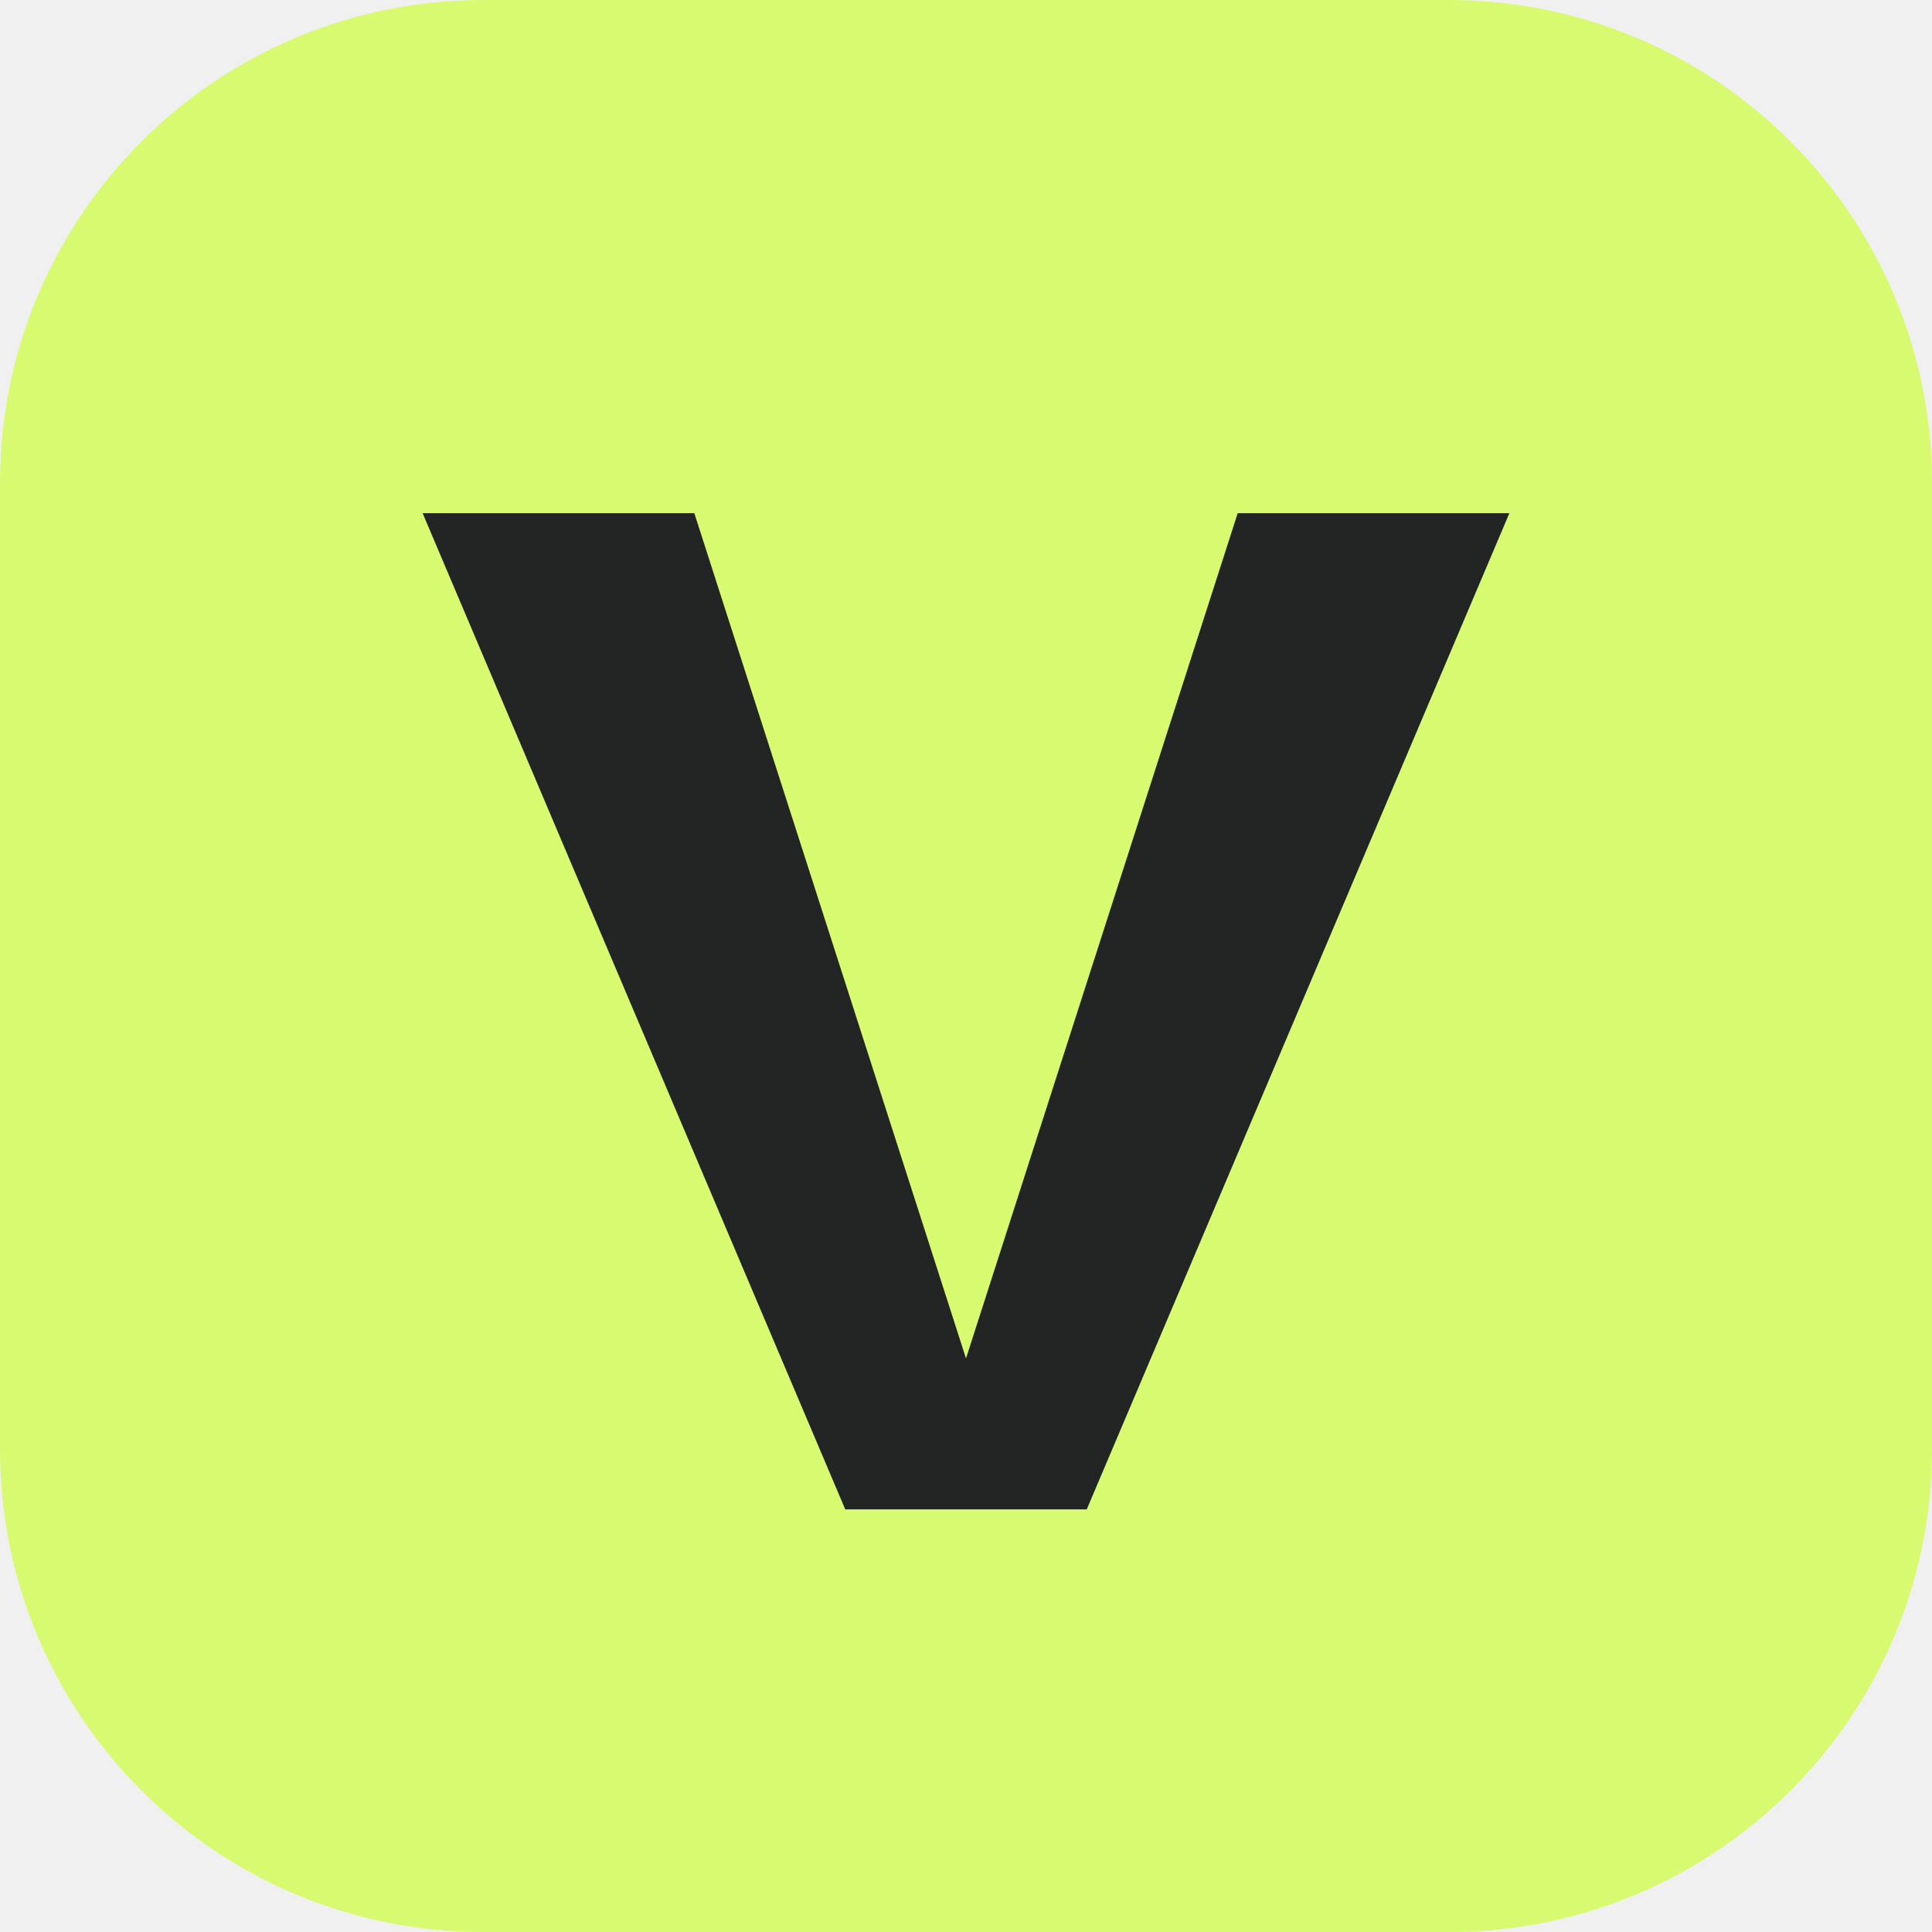
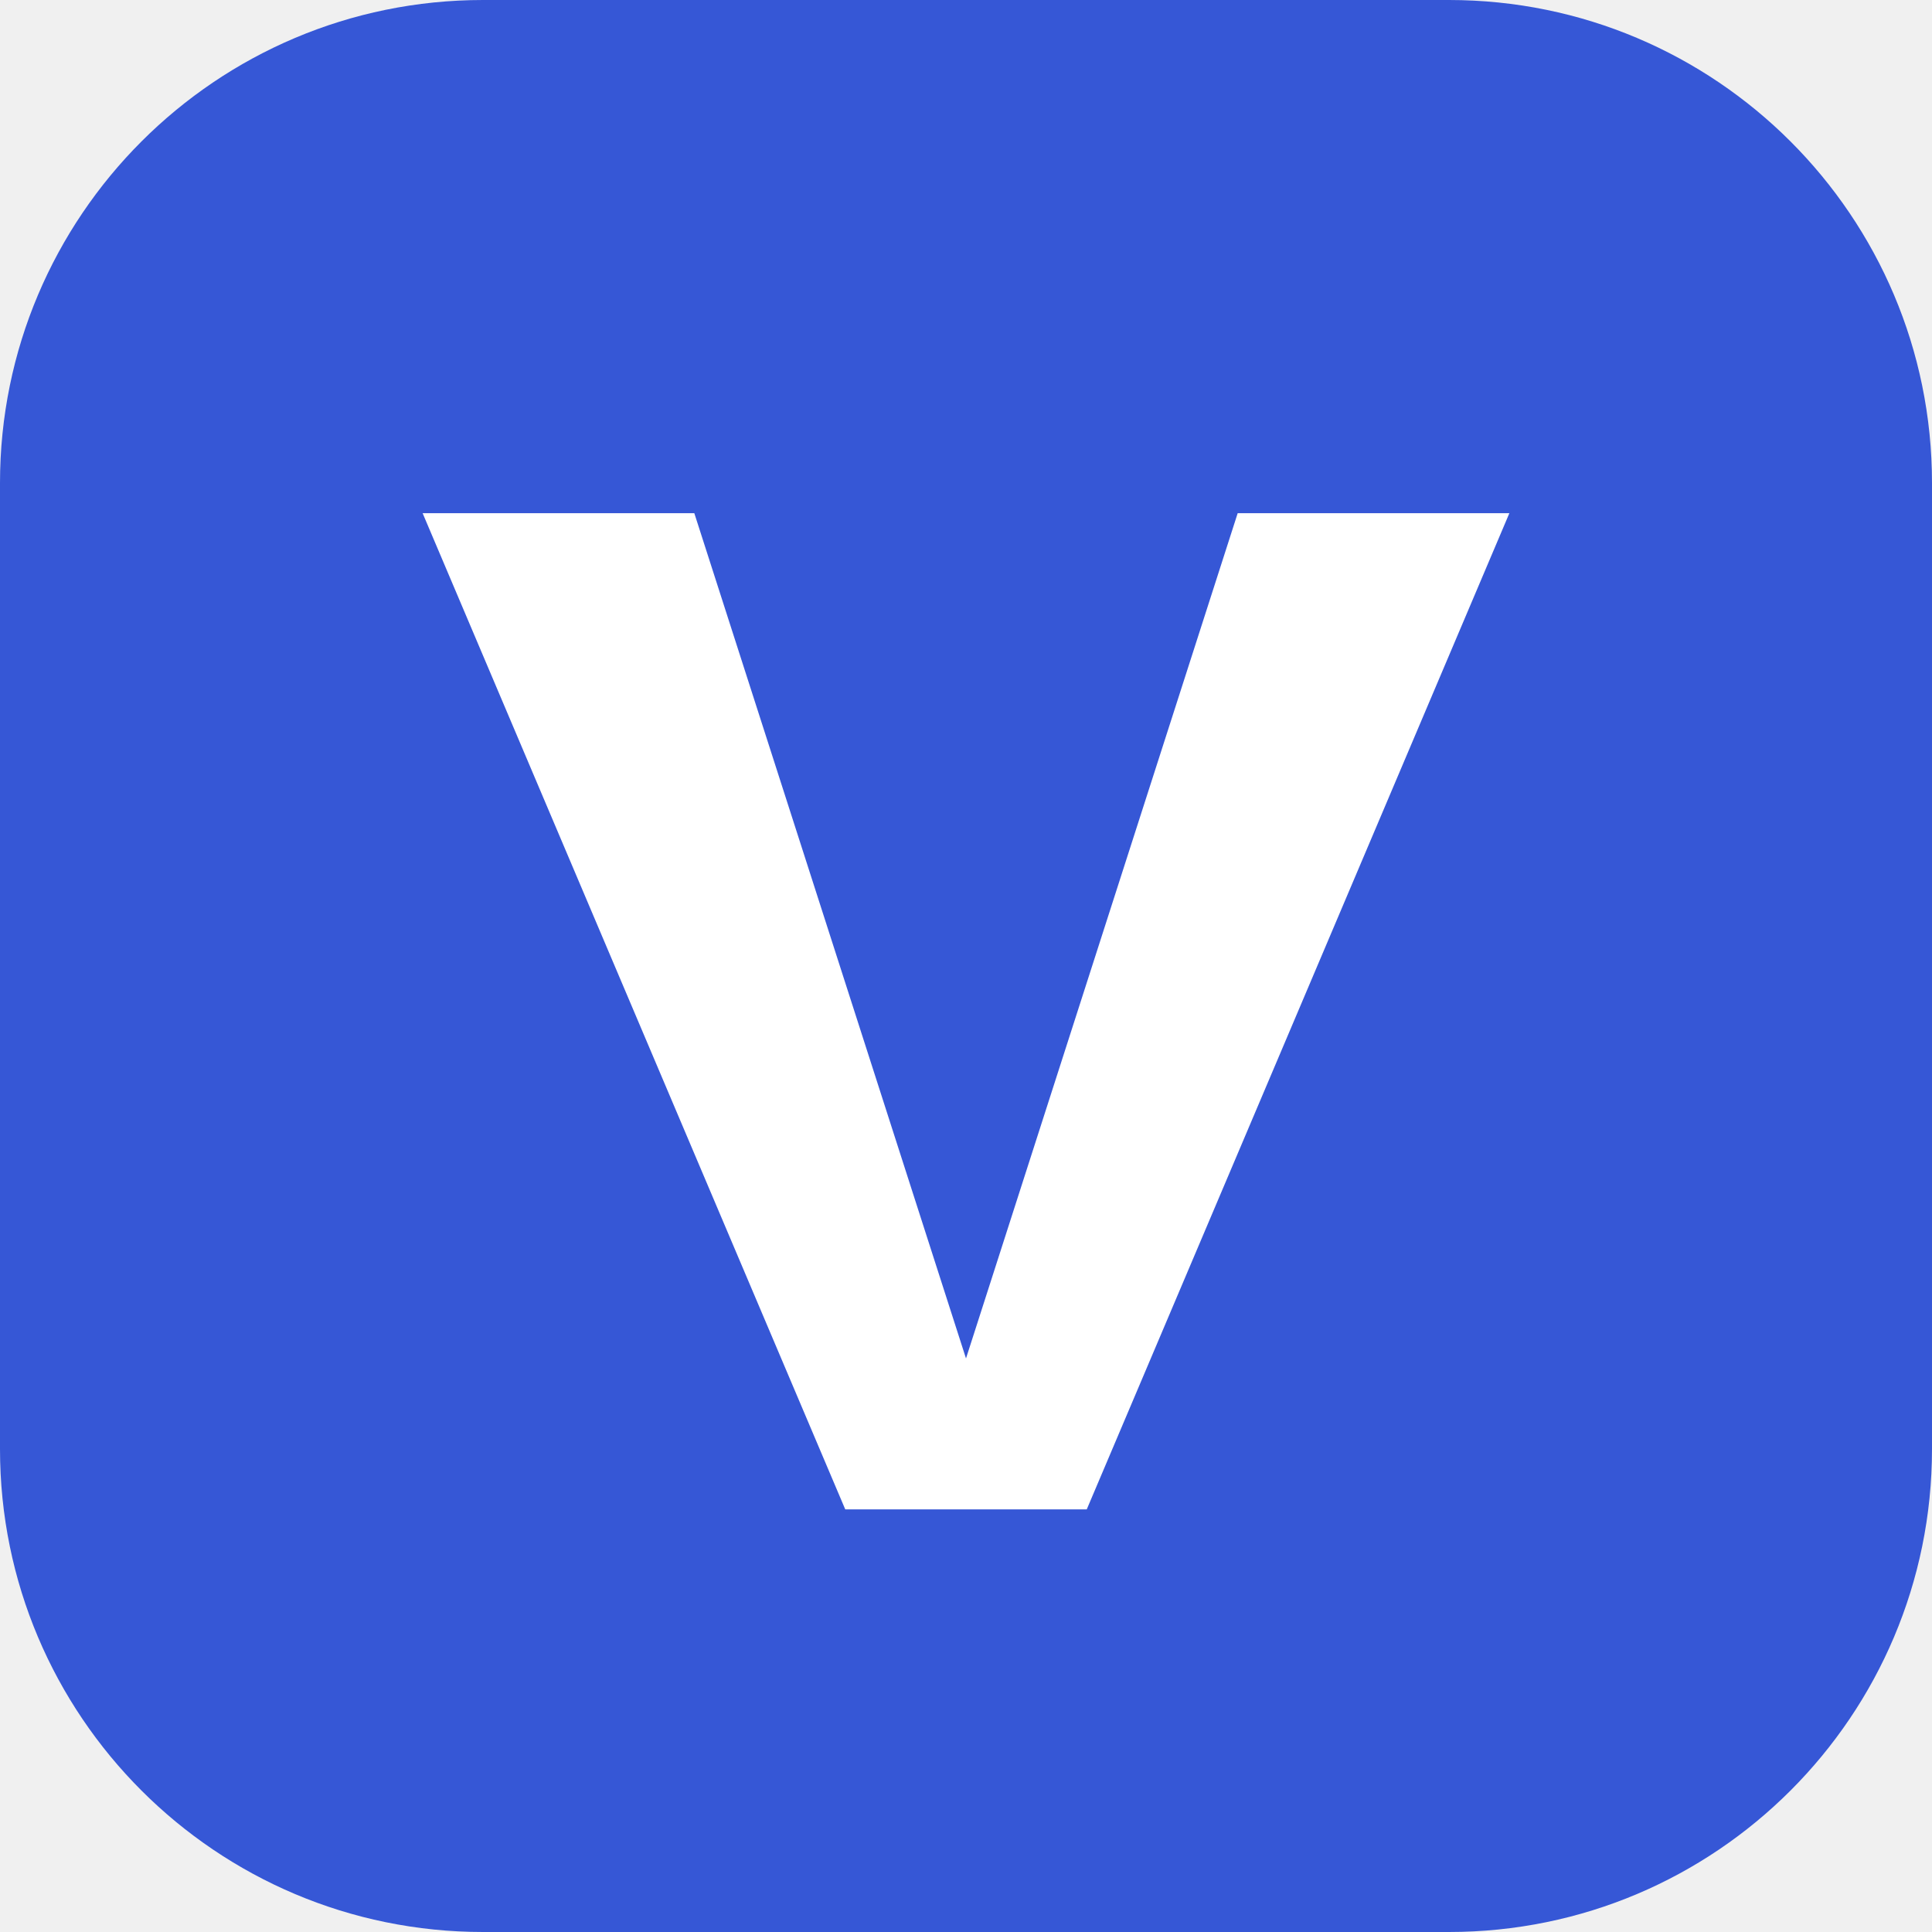
<svg xmlns="http://www.w3.org/2000/svg" viewBox="0 0 64 64">
-   <rect width="64" height="64" rx="16" fill="#d8fa70" />
-   <path d="M14 17h9l9 28 9-28h9L36 50h-8z" fill="#232524" />
+   <rect width="64" height="64" rx="16" fill="#3657d6" />
+   <path d="M14 17h9l9 28 9-28h9L36 50h-8z" fill="#ffffff" />
</svg>
